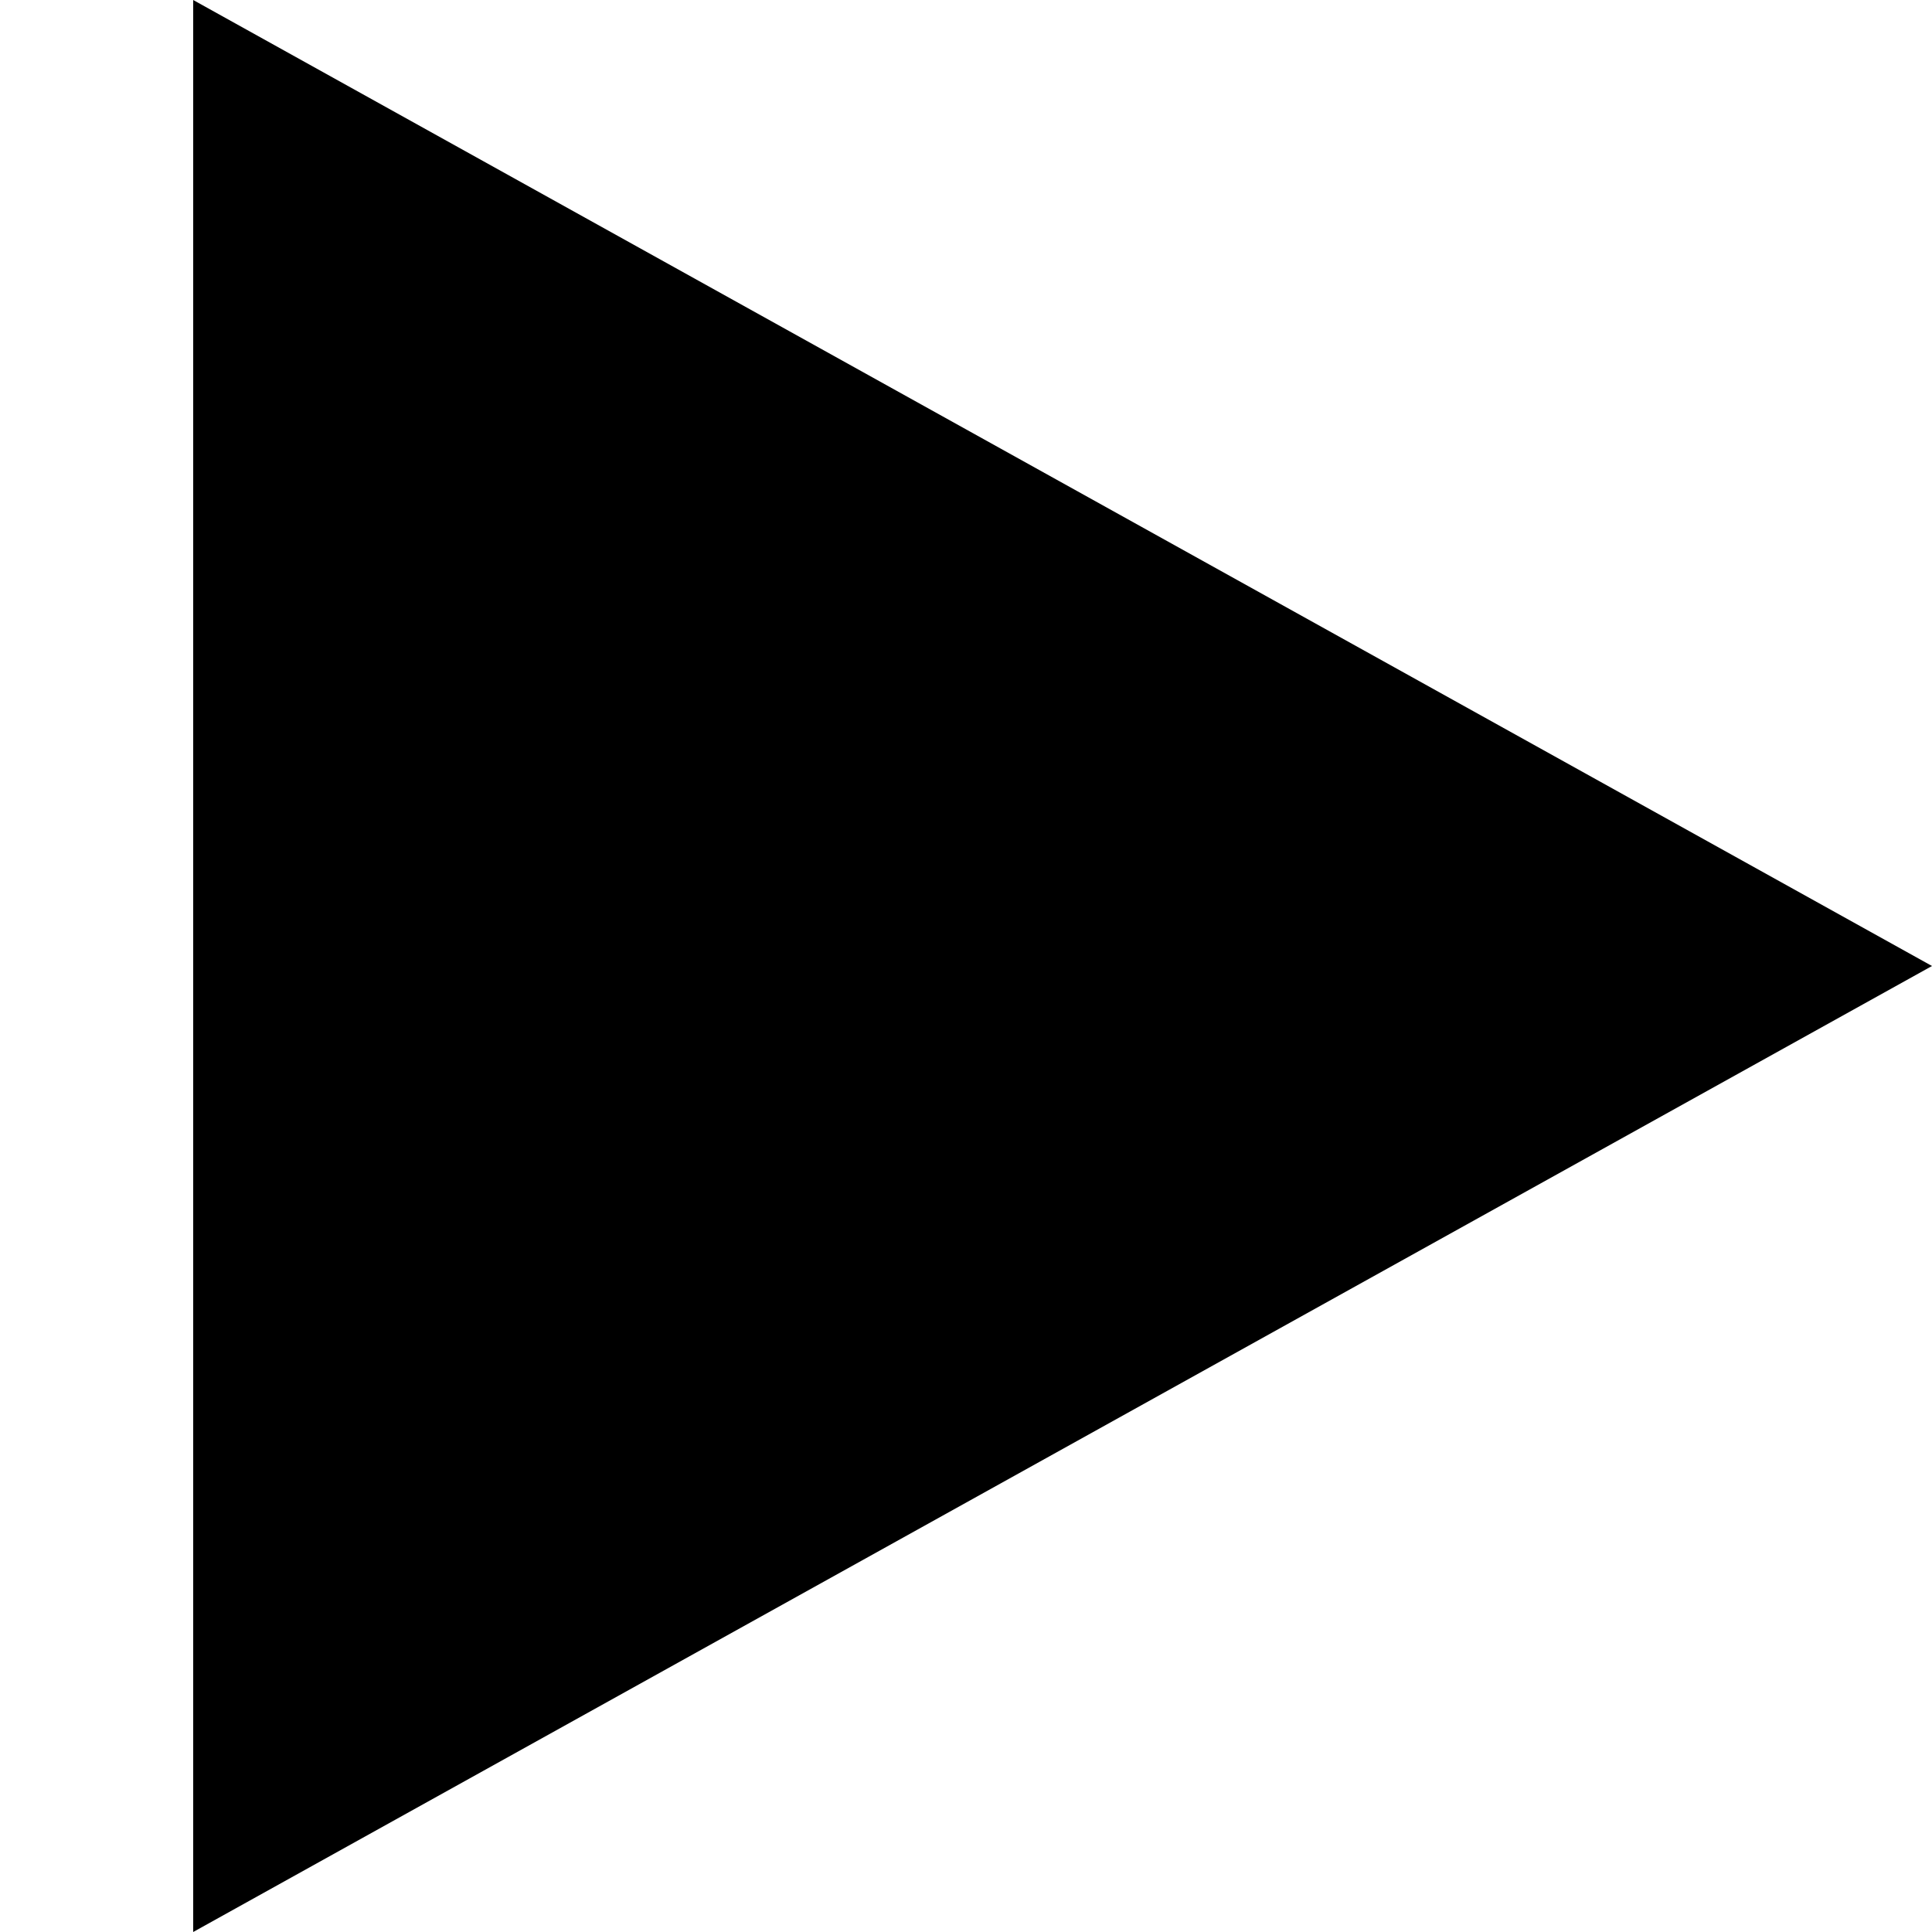
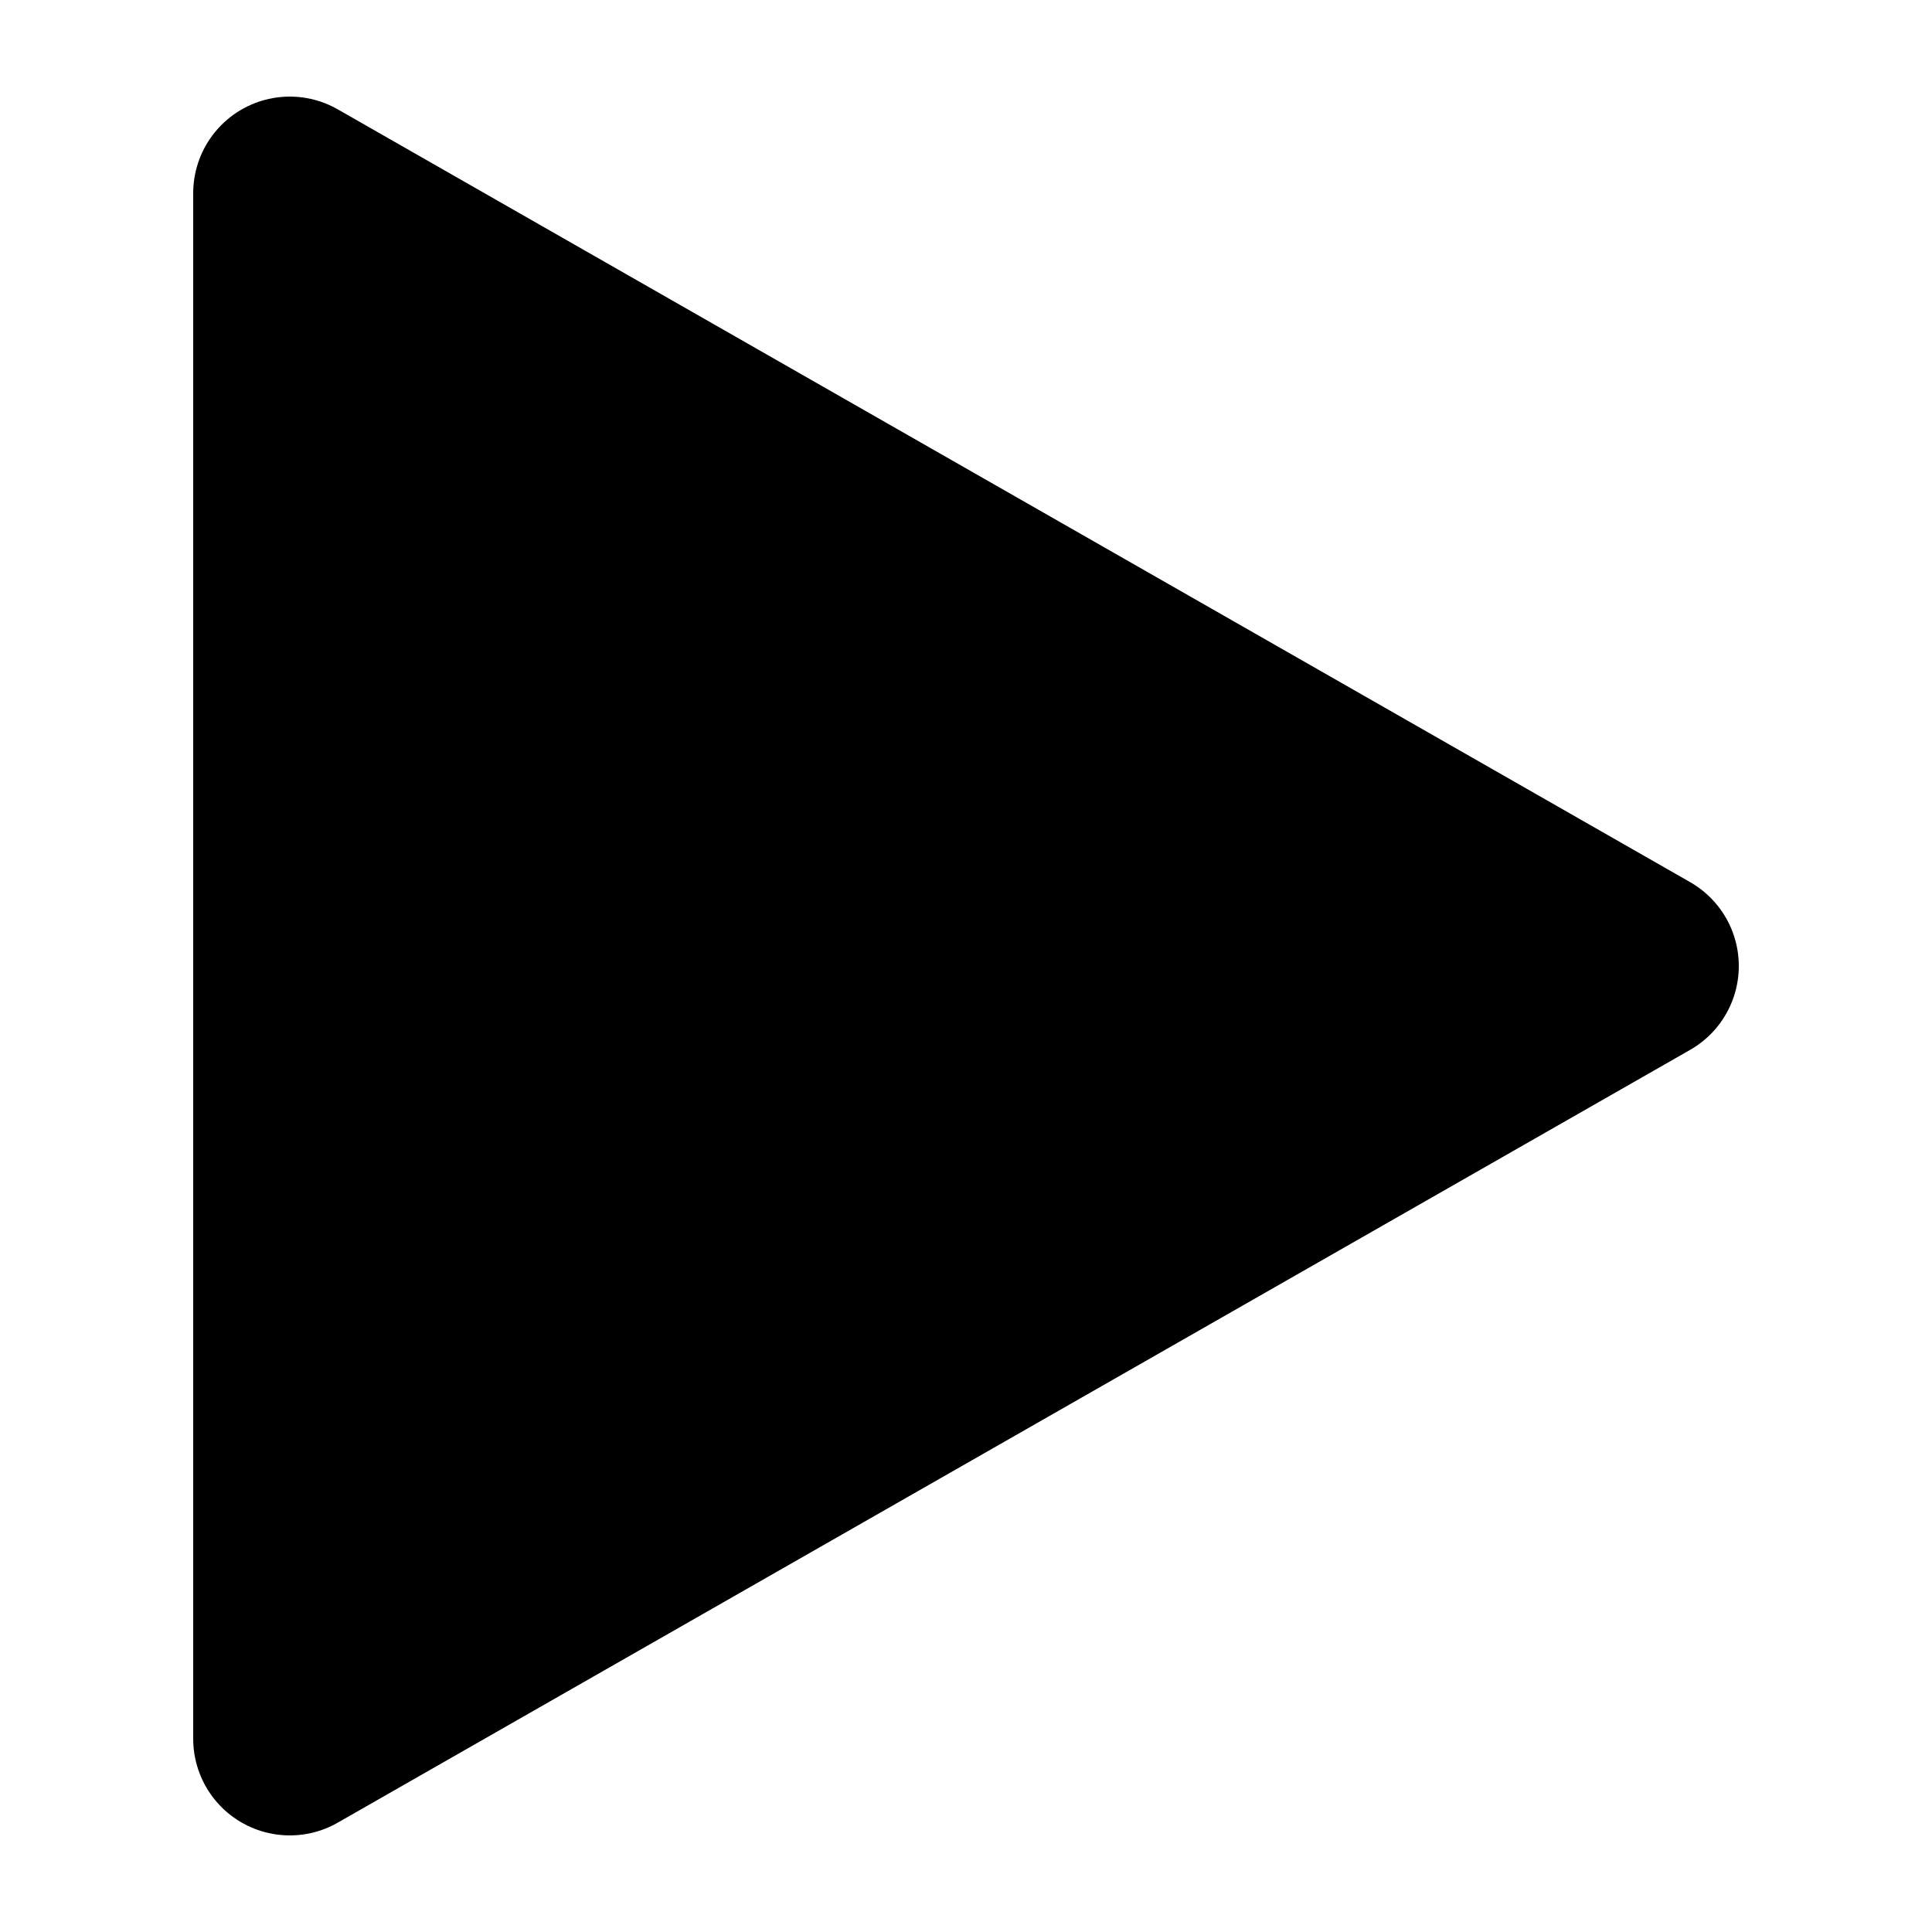
<svg xmlns="http://www.w3.org/2000/svg" viewBox="0 0 100 100">
-   <path fill="currentColor" d="       M 10 0       L 10 100       L 100 50     " />
+   <path fill="currentColor" stroke="currentColor" stroke-width="10" stroke-linejoin="round" d="       M 15 10       L 15 90       L 85 50       z     " />
</svg>
